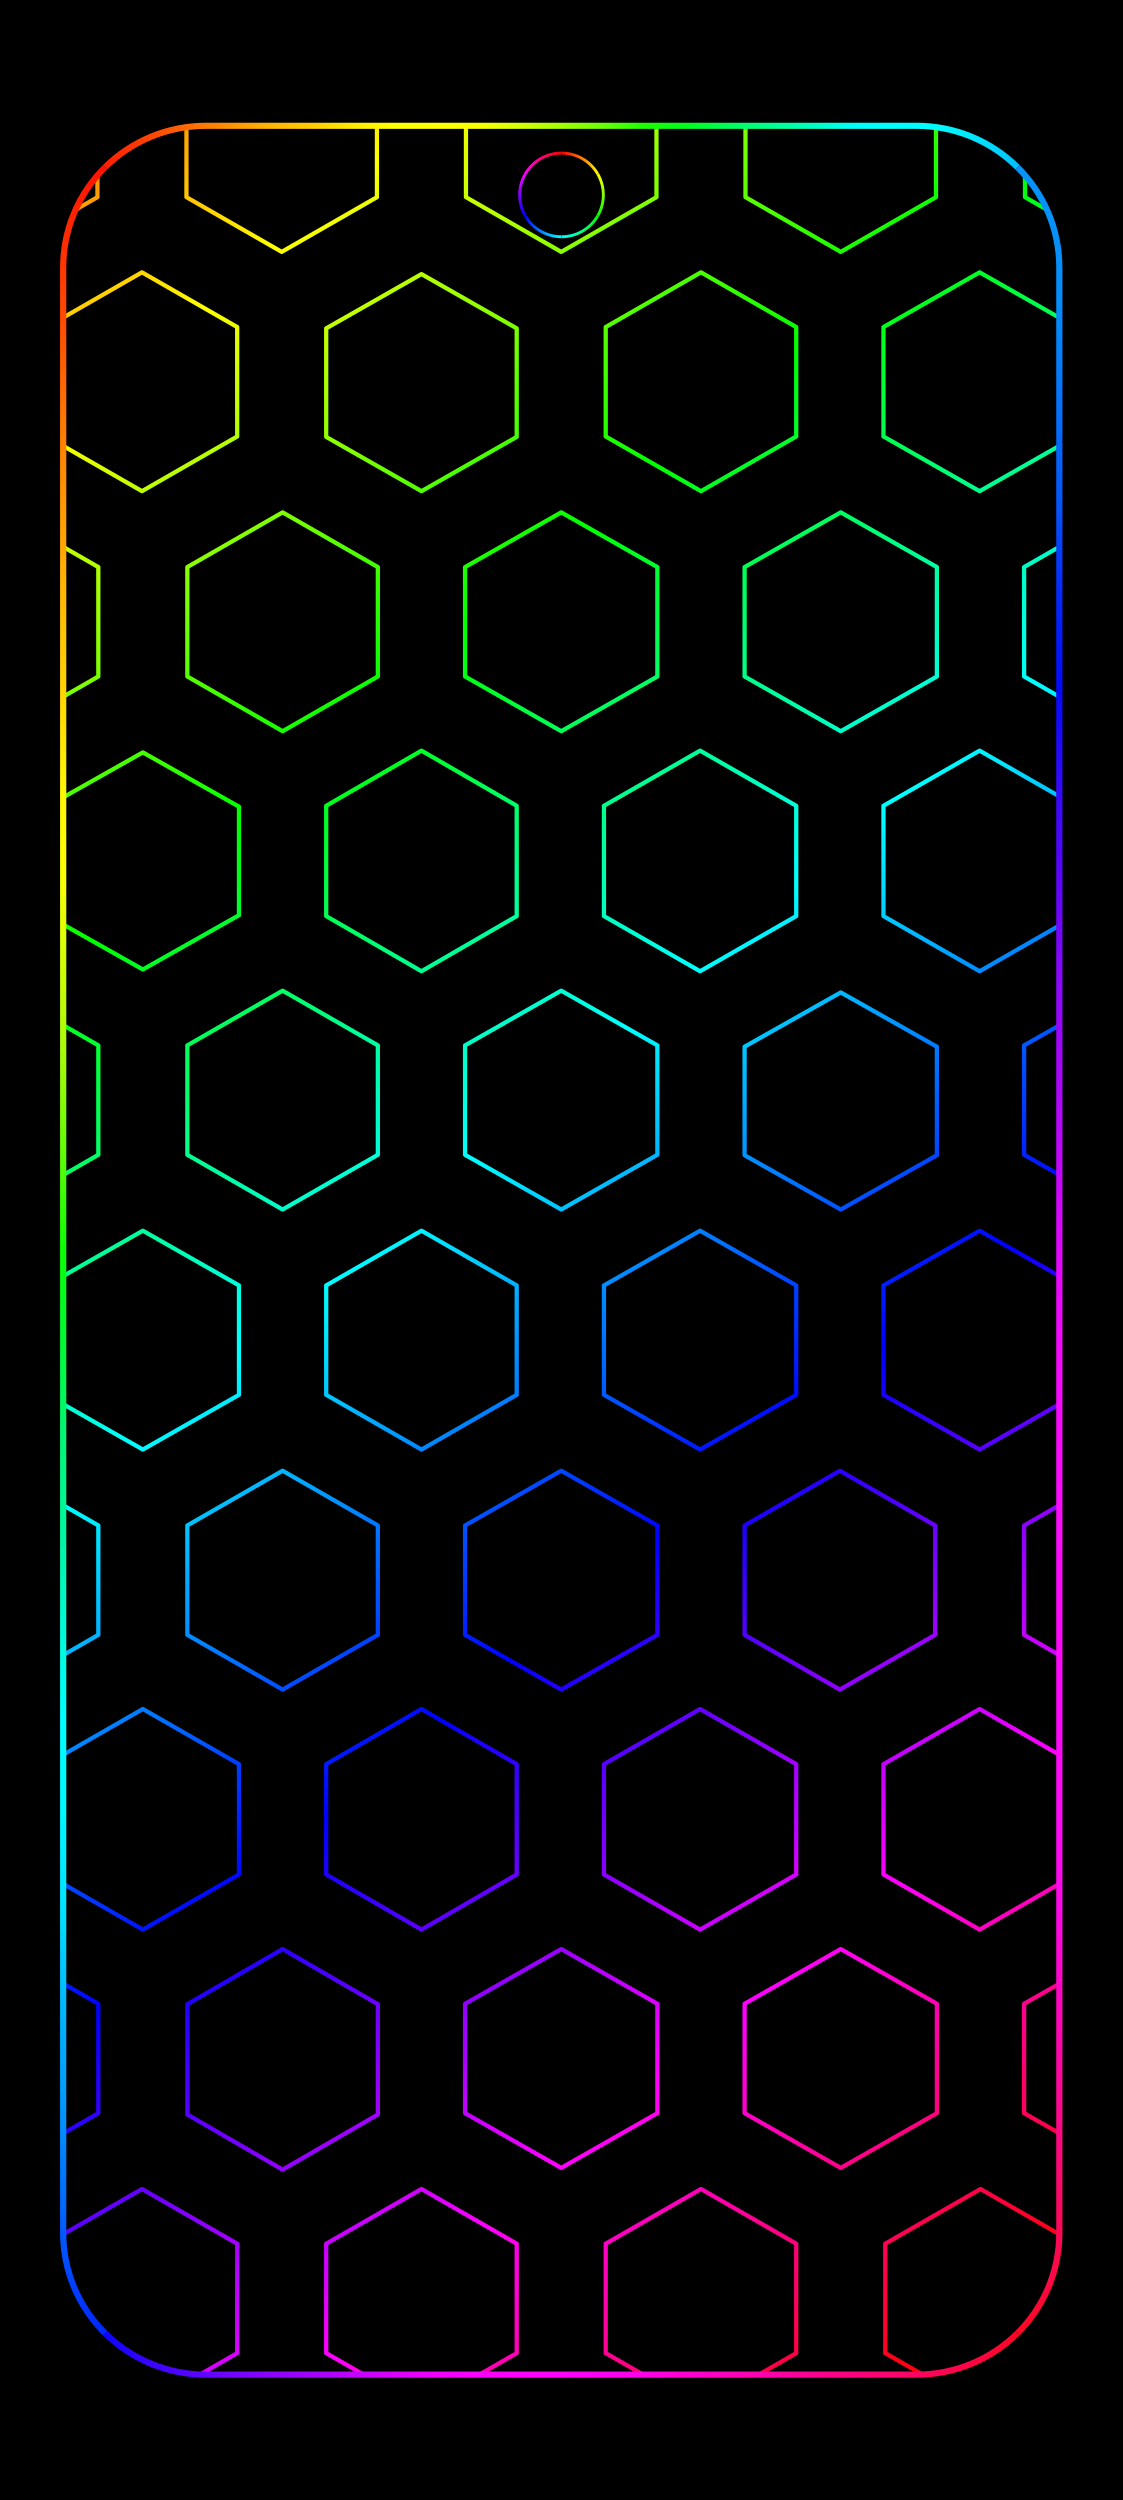
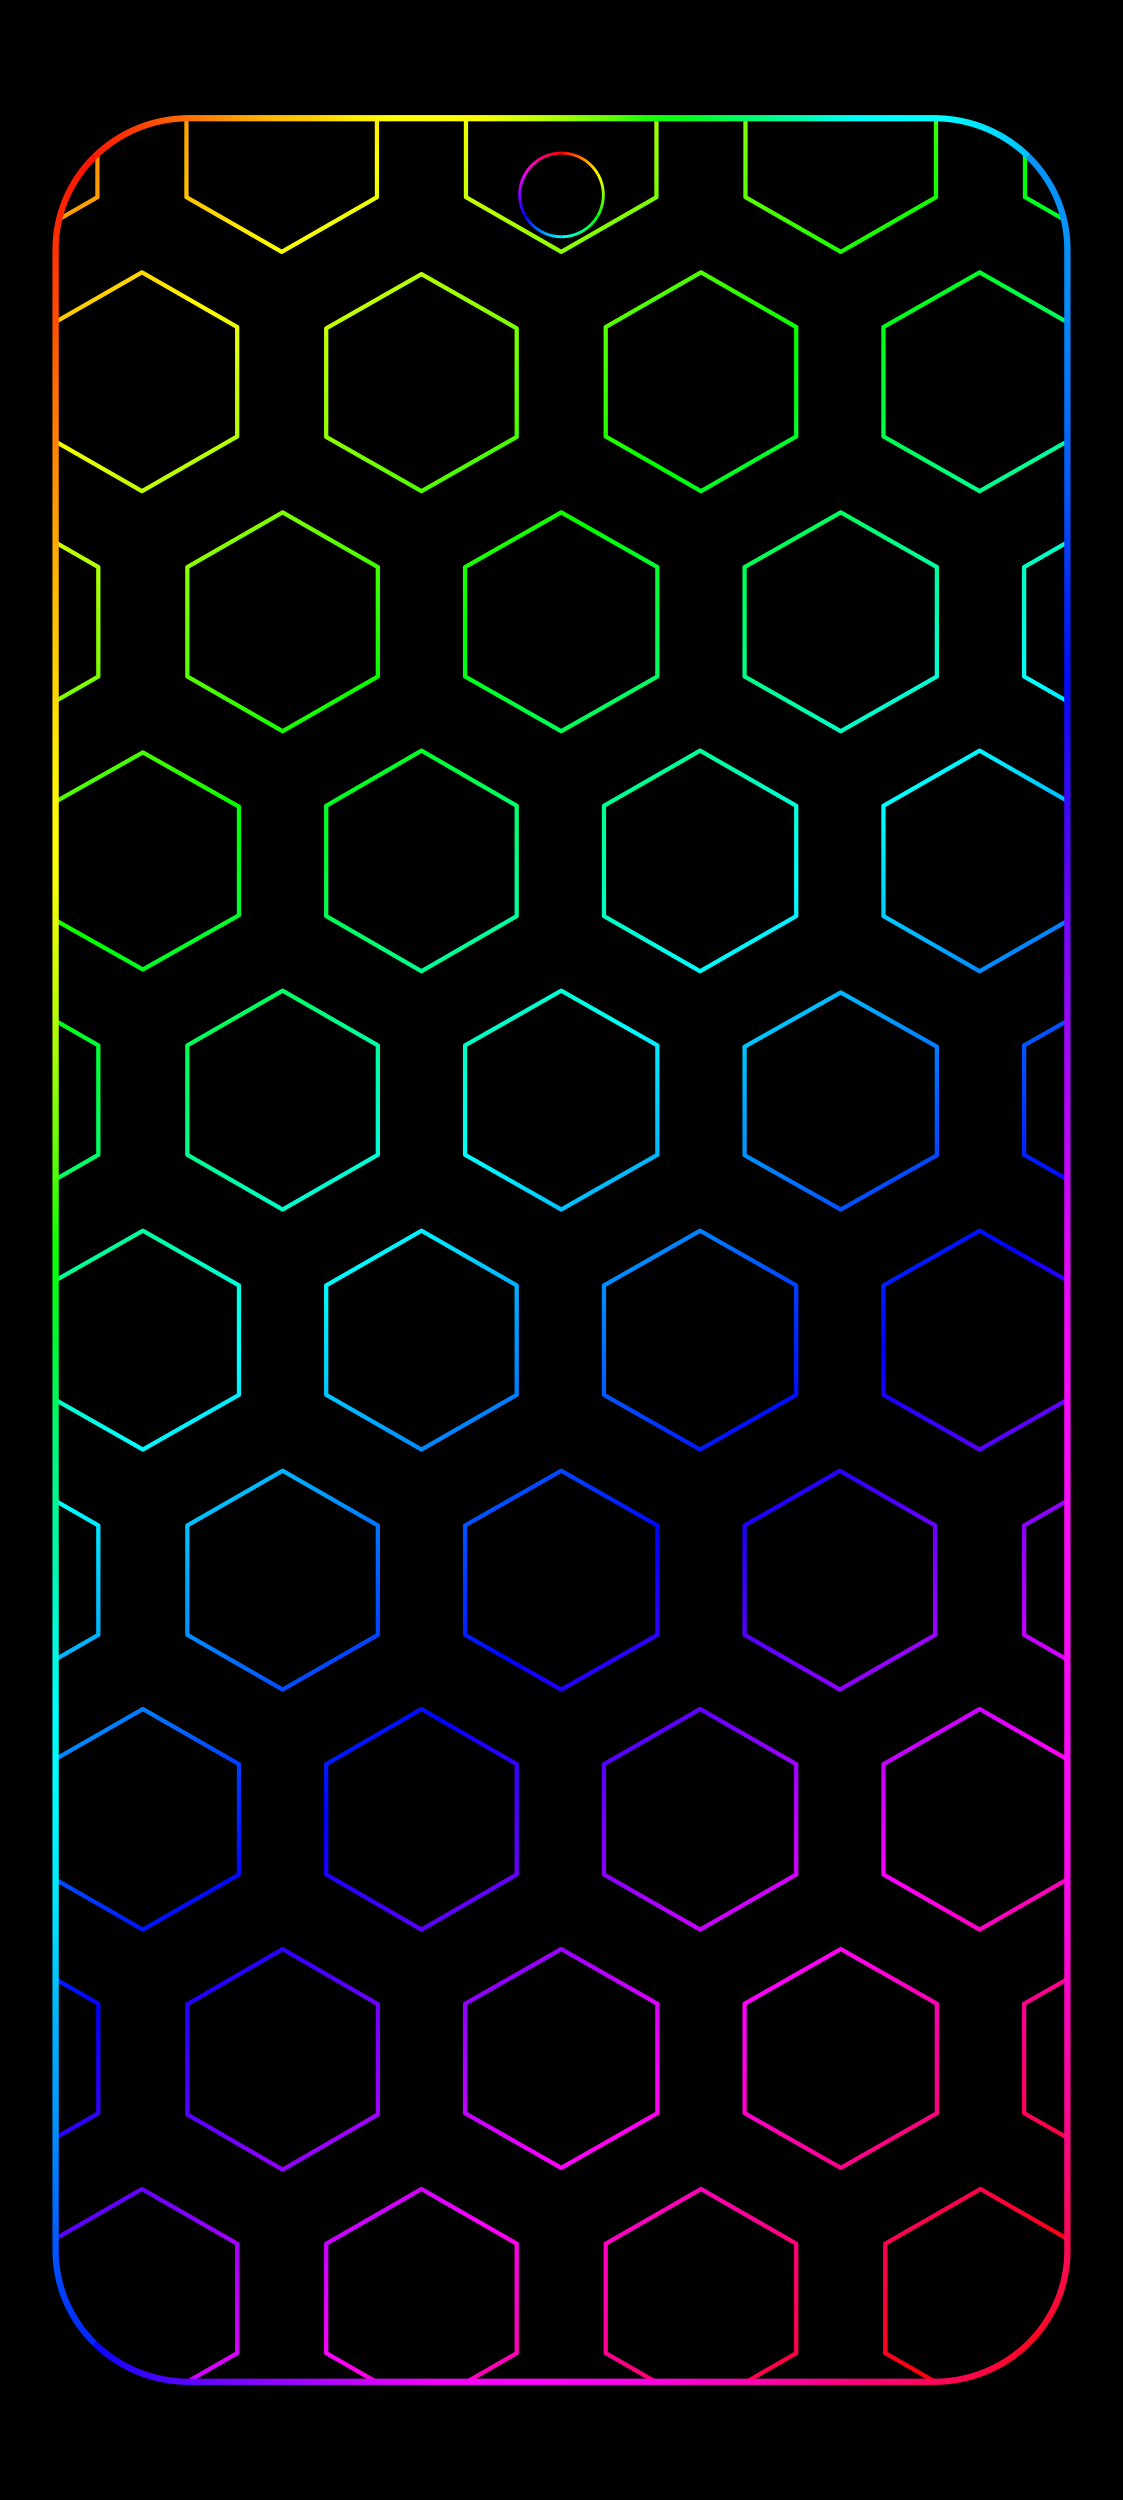
<svg xmlns="http://www.w3.org/2000/svg" width="1344" height="2992" viewBox="0 0 1344 2992" data-frame-layout="continuous-grid">
  <defs>
    <linearGradient id="rainbow" gradientUnits="userSpaceOnUse" x1="0" y1="0" x2="1145.099" y2="1346.605">
      <stop offset="0" stop-color="#ff007e" />
      <stop offset="0.065" stop-color="#ff0000" />
      <stop offset="0.196" stop-color="#ffff00" />
      <stop offset="0.328" stop-color="#00ff00" />
      <stop offset="0.459" stop-color="#00ffff" />
      <stop offset="0.59" stop-color="#0000ff" />
      <stop offset="0.722" stop-color="#ff00ff" />
      <stop offset="0.853" stop-color="#ff0000" />
      <stop offset="0.984" stop-color="#ffff00" />
      <stop offset="1" stop-color="#e0ff00" />
    </linearGradient>
+     <linearGradient id="camera-0" gradientUnits="userSpaceOnUse" x1="672" y1="183.189" x2="715.374" y2="208.231">
+       <stop stop-color="#ff0000" />
+       <stop offset="1" stop-color="#ffff00" />
+     </linearGradient>
+     <linearGradient id="camera-1" gradientUnits="userSpaceOnUse" x1="715.374" y1="208.231" x2="715.374" y2="258.315">
+       <stop stop-color="#ffff00" />
+       <stop offset="1" stop-color="#00ff00" />
+     </linearGradient>
+     <linearGradient id="camera-2" gradientUnits="userSpaceOnUse" x1="715.374" y1="258.315" x2="672" y2="283.357">
+       <stop stop-color="#00ff00" />
+       <stop offset="1" stop-color="#00ffff" />
+     </linearGradient>
+     <linearGradient id="camera-3" gradientUnits="userSpaceOnUse" x1="672" y1="283.357" x2="628.626" y2="258.315">
+       <stop stop-color="#00ffff" />
+       <stop offset="1" stop-color="#0000ff" />
+     </linearGradient>
+     <linearGradient id="camera-4" gradientUnits="userSpaceOnUse" x1="628.626" y1="258.315" x2="628.626" y2="208.231">
+       <stop stop-color="#0000ff" />
+       <stop offset="1" stop-color="#ff00ff" />
+     </linearGradient>
+     <linearGradient id="camera-5" gradientUnits="userSpaceOnUse" x1="628.626" y1="208.231" x2="672" y2="183.189">
+       <stop stop-color="#ff00ff" />
+       <stop offset="1" stop-color="#ff0000" />
+     </linearGradient>
+     <clipPath id="rgb-frame-clip">
+       <rect x="17.054" y="16.95" width="1310.508" height="2957.523" rx="172.711" ry="171.156" />
+     </clipPath>
    <linearGradient id="frame-top" gradientUnits="userSpaceOnUse" x1="26.88" y1="26.88" x2="1317.12" y2="26.88">
      <stop offset="0" stop-color="#ff0601" />
      <stop offset="0.042" stop-color="#ff1e02" />
      <stop offset="0.083" stop-color="#ff4003" />
      <stop offset="0.125" stop-color="#ff6a04" />
      <stop offset="0.167" stop-color="#ff9103" />
      <stop offset="0.208" stop-color="#ffb504" />
      <stop offset="0.25" stop-color="#ffcb01" />
      <stop offset="0.292" stop-color="#ffeb02" />
      <stop offset="0.333" stop-color="#ffff03" />
      <stop offset="0.375" stop-color="#ffff05" />
      <stop offset="0.417" stop-color="#f9ff02" />
      <stop offset="0.458" stop-color="#d5ff07" />
      <stop offset="0.5" stop-color="#a4ff03" />
      <stop offset="0.542" stop-color="#69ff07" />
      <stop offset="0.583" stop-color="#1cff04" />
      <stop offset="0.625" stop-color="#00ff1b" />
      <stop offset="0.667" stop-color="#00ff57" />
      <stop offset="0.708" stop-color="#00ff8c" />
      <stop offset="0.75" stop-color="#00ffbf" />
      <stop offset="0.792" stop-color="#00fff7" />
      <stop offset="0.833" stop-color="#00ffff" />
      <stop offset="0.875" stop-color="#00fbff" />
      <stop offset="0.917" stop-color="#00e4ff" />
      <stop offset="0.958" stop-color="#00c0ff" />
      <stop offset="1" stop-color="#0693fb" />
    </linearGradient>
    <linearGradient id="frame-right" gradientUnits="userSpaceOnUse" x1="1317.12" y1="26.88" x2="1317.12" y2="2965.12">
      <stop offset="0" stop-color="#0793fb" />
      <stop offset="0.042" stop-color="#0692f8" />
      <stop offset="0.083" stop-color="#068af9" />
      <stop offset="0.125" stop-color="#0571f9" />
      <stop offset="0.167" stop-color="#0656f9" />
      <stop offset="0.208" stop-color="#042af9" />
      <stop offset="0.25" stop-color="#030af9" />
      <stop offset="0.292" stop-color="#310af9" />
      <stop offset="0.333" stop-color="#5905f8" />
      <stop offset="0.375" stop-color="#8608f9" />
      <stop offset="0.417" stop-color="#a407f9" />
      <stop offset="0.458" stop-color="#bf07f9" />
      <stop offset="0.5" stop-color="#df08f9" />
      <stop offset="0.542" stop-color="#f309fa" />
      <stop offset="0.583" stop-color="#f70bf9" />
      <stop offset="0.625" stop-color="#fa0df7" />
      <stop offset="0.667" stop-color="#fa0af6" />
      <stop offset="0.708" stop-color="#fa09f6" />
      <stop offset="0.75" stop-color="#fa0cf3" />
      <stop offset="0.792" stop-color="#fb09e7" />
      <stop offset="0.833" stop-color="#fa07be" />
      <stop offset="0.875" stop-color="#fa0995" />
      <stop offset="0.917" stop-color="#fa0969" />
      <stop offset="0.958" stop-color="#fb0943" />
      <stop offset="1" stop-color="#fc0509" />
    </linearGradient>
    <linearGradient id="frame-bottom" gradientUnits="userSpaceOnUse" x1="26.88" y1="2965.12" x2="1317.12" y2="2965.12">
      <stop offset="0" stop-color="#0016ff" />
      <stop offset="0.042" stop-color="#0b05ff" />
      <stop offset="0.083" stop-color="#3604fe" />
      <stop offset="0.125" stop-color="#5304ff" />
      <stop offset="0.167" stop-color="#7005ff" />
      <stop offset="0.208" stop-color="#8a04ff" />
      <stop offset="0.25" stop-color="#a204fe" />
      <stop offset="0.292" stop-color="#c004ff" />
      <stop offset="0.333" stop-color="#da03fc" />
      <stop offset="0.375" stop-color="#f202fc" />
      <stop offset="0.417" stop-color="#f903fd" />
      <stop offset="0.458" stop-color="#fb03fe" />
      <stop offset="0.5" stop-color="#fc03fb" />
      <stop offset="0.542" stop-color="#fa03f2" />
      <stop offset="0.583" stop-color="#fb03e6" />
      <stop offset="0.625" stop-color="#fb02cf" />
      <stop offset="0.667" stop-color="#fb04be" />
      <stop offset="0.708" stop-color="#fb03a9" />
      <stop offset="0.75" stop-color="#fb0392" />
      <stop offset="0.792" stop-color="#fa037d" />
      <stop offset="0.833" stop-color="#fc066d" />
      <stop offset="0.875" stop-color="#fc0557" />
      <stop offset="0.917" stop-color="#fd0541" />
      <stop offset="0.958" stop-color="#fd0526" />
      <stop offset="1" stop-color="#fe0206" />
    </linearGradient>
    <linearGradient id="frame-left" gradientUnits="userSpaceOnUse" x1="26.88" y1="26.88" x2="26.88" y2="2965.12">
      <stop offset="0" stop-color="#ff0502" />
      <stop offset="0.042" stop-color="#ff2500" />
      <stop offset="0.083" stop-color="#ff4800" />
      <stop offset="0.125" stop-color="#ff7301" />
      <stop offset="0.167" stop-color="#ff9602" />
      <stop offset="0.208" stop-color="#ffb802" />
      <stop offset="0.25" stop-color="#ffd402" />
      <stop offset="0.292" stop-color="#fff404" />
      <stop offset="0.333" stop-color="#fbff05" />
      <stop offset="0.375" stop-color="#cffd05" />
      <stop offset="0.417" stop-color="#a1fc06" />
      <stop offset="0.458" stop-color="#5ffd06" />
      <stop offset="0.5" stop-color="#0bfe04" />
      <stop offset="0.542" stop-color="#00f936" />
      <stop offset="0.583" stop-color="#00f776" />
      <stop offset="0.625" stop-color="#00f79f" />
      <stop offset="0.667" stop-color="#00fad5" />
      <stop offset="0.708" stop-color="#00fefd" />
      <stop offset="0.75" stop-color="#00f8ff" />
      <stop offset="0.792" stop-color="#00e4ff" />
      <stop offset="0.833" stop-color="#00b9fd" />
      <stop offset="0.875" stop-color="#019dfd" />
      <stop offset="0.917" stop-color="#0071fd" />
      <stop offset="0.958" stop-color="#0042fe" />
      <stop offset="1" stop-color="#0013ff" />
    </linearGradient>
-     <linearGradient id="camera-0" gradientUnits="userSpaceOnUse" x1="672" y1="183.189" x2="715.374" y2="208.231">
-       <stop stop-color="#ff0000" />
-       <stop offset="1" stop-color="#ffff00" />
-     </linearGradient>
-     <linearGradient id="camera-1" gradientUnits="userSpaceOnUse" x1="715.374" y1="208.231" x2="715.374" y2="258.315">
-       <stop stop-color="#ffff00" />
-       <stop offset="1" stop-color="#00ff00" />
-     </linearGradient>
-     <linearGradient id="camera-2" gradientUnits="userSpaceOnUse" x1="715.374" y1="258.315" x2="672" y2="283.357">
-       <stop stop-color="#00ff00" />
-       <stop offset="1" stop-color="#00ffff" />
-     </linearGradient>
-     <linearGradient id="camera-3" gradientUnits="userSpaceOnUse" x1="672" y1="283.357" x2="628.626" y2="258.315">
-       <stop stop-color="#00ffff" />
-       <stop offset="1" stop-color="#0000ff" />
-     </linearGradient>
-     <linearGradient id="camera-4" gradientUnits="userSpaceOnUse" x1="628.626" y1="258.315" x2="628.626" y2="208.231">
-       <stop stop-color="#0000ff" />
-       <stop offset="1" stop-color="#ff00ff" />
-     </linearGradient>
-     <linearGradient id="camera-5" gradientUnits="userSpaceOnUse" x1="628.626" y1="208.231" x2="672" y2="183.189">
-       <stop stop-color="#ff00ff" />
-       <stop offset="1" stop-color="#ff0000" />
-     </linearGradient>
-     <clipPath id="rgb-frame-clip">
-       <rect x="26.88" y="26.88" width="1290.24" height="2938.24" rx="185" />
-     </clipPath>
  </defs>
  <rect width="1344" height="2992" fill="#000" />
  <g id="android-wallpaper-inset" transform="translate(50.788 125.928) scale(0.924 0.916)">
    <g clip-path="url(#rgb-frame-clip)">
      <g transform="translate(50 50) scale(2.306 2.306) translate(-357.295 -0)">
        <path d="M313,-62.586L366.5,-31.586L366.5,30.414L313,61.414L259.5,30.414L259.5,-31.586ZM470,-62.586L523.5,-31.586L523.5,30.414L470,61.414L416.5,30.414L416.5,-31.586ZM627,-62.586L680.5,-31.586L680.5,30.414L627,61.414L573.5,30.414L573.5,-31.586ZM784,-62.586L837.5,-31.586L837.5,30.414L784,61.414L730.5,30.414L730.5,-31.586ZM941,-62.586L994.5,-31.586L994.5,30.414L941,61.414L887.5,30.414L887.5,-31.586ZM391.5,73L445,104L445,166L391.5,197L338,166L338,104ZM548.5,74L602,104.75L602,166.25L548.5,197L495,166.25L495,104.75ZM705.5,73L759,104L759,166L705.5,197L652,166L652,104ZM862,73L916,104L916,166L862,197L808,166L808,104ZM313.5,209L367,240L367,302L313.5,333L260,302L260,240ZM470.5,209L524,240L524,302L470.5,333L417,302L417,240ZM627,209L681,240L681,302L627,333L573,302L573,240ZM784,209L838,240L838,302L784,333L730,302L730,240ZM940.5,209L994,240L994,302L940.5,333L887,302L887,240ZM392,345L446,375.75L446,437.25L392,468L338,437.25L338,375.75ZM548.5,344L602,375.25L602,437.75L548.5,469L495,437.75L495,375.25ZM705,344L759,375.25L759,437.75L705,469L651,437.75L651,375.25ZM862,344L916,375.25L916,437.75L862,469L808,437.75L808,375.25ZM313.5,480L367,511L367,573L313.5,604L260,573L260,511ZM470.5,480L524,511L524,573L470.5,604L417,573L417,511ZM627,480L681,511L681,573L627,604L573,573L573,511ZM784,481L838,511.75L838,573.25L784,604L730,573.25L730,511.75ZM941,480L995,511L995,573L941,604L887,573L887,511ZM392,616L446,647L446,709L392,740L338,709L338,647ZM548.5,616L602,647L602,709L548.5,740L495,709L495,647ZM705,616L759,647L759,709L705,740L651,709L651,647ZM862,616L916,647L916,709L862,740L808,709L808,647ZM313.5,752L367,783L367,845L313.5,876L260,845L260,783ZM470.5,752L524,783L524,845L470.5,876L417,845L417,783ZM627,752L681,783L681,845L627,876L573,845L573,783ZM783.5,752L837,783L837,845L783.5,876L730,845L730,783ZM940.5,752L994,783L994,845L940.5,876L887,845L887,783ZM392,887L446,918.25L446,980.75L392,1012L338,980.75L338,918.25ZM548.5,887L602,918.25L602,980.75L548.5,1012L495,980.75L495,918.25ZM705,887L759,918.25L759,980.75L705,1012L651,980.75L651,918.25ZM862,887L916,918.25L916,980.75L862,1012L808,980.75L808,918.25ZM313.5,1023L367,1054L367,1116L313.5,1147L260,1116L260,1054ZM470.5,1023L524,1054.25L524,1116.75L470.5,1148L417,1116.75L417,1054.25ZM627,1023L681,1054L681,1116L627,1147L573,1116L573,1054ZM784,1023L838,1054L838,1116L784,1147L730,1116L730,1054ZM941,1023L995,1054L995,1116L941,1147L887,1116L887,1054ZM391.5,1158.954L445,1189.954L445,1251.954L391.5,1282.954L338,1251.954L338,1189.954ZM548.5,1158.954L602,1189.954L602,1251.954L548.5,1282.954L495,1251.954L495,1189.954ZM705.5,1158.954L759,1189.954L759,1251.954L705.5,1282.954L652,1251.954L652,1189.954ZM862.5,1158.954L916,1189.954L916,1251.954L862.5,1282.954L809,1251.954L809,1189.954Z" fill="none" stroke="url(#rainbow)" stroke-width="2.4" stroke-linejoin="round" />
      </g>
    </g>
-     <path d="M81.065,81.065A185,185 0 0 1 211.88,26.88L1132.12,26.88A185,185 0 0 1 1262.935,81.065" fill="none" stroke="url(#frame-top)" stroke-width="8.064" stroke-linecap="butt" />
-     <path d="M1262.935,81.065A185,185 0 0 1 1317.12,211.88L1317.12,2780.12A185,185 0 0 1 1262.935,2910.935" fill="none" stroke="url(#frame-right)" stroke-width="8.064" stroke-linecap="butt" />
-     <path d="M1262.935,2910.935A185,185 0 0 1 1132.12,2965.12L211.88,2965.12A185,185 0 0 1 81.065,2910.935" fill="none" stroke="url(#frame-bottom)" stroke-width="8.064" stroke-linecap="butt" />
-     <path d="M81.065,2910.935A185,185 0 0 1 26.88,2780.12L26.88,211.88A185,185 0 0 1 81.065,81.065" fill="none" stroke="url(#frame-left)" stroke-width="8.064" stroke-linecap="butt" />
+     <g transform="translate(-10.24872 -10.10603) scale(1.015708 1.006563)">
+       <path d="M76.684,76.684A170.04,170.04 0 0 1 196.92,26.88L1147.08,26.88A170.04,170.04 0 0 1 1267.316,76.684" fill="none" stroke="url(#frame-top)" stroke-width="8.064" stroke-linecap="butt" />
+       <path d="M1267.316,76.684A170.04,170.04 0 0 1 1317.12,196.92L1317.12,2795.08A170.04,170.04 0 0 1 1267.316,2915.316" fill="none" stroke="url(#frame-right)" stroke-width="8.064" stroke-linecap="butt" />
+       <path d="M1267.316,2915.316A170.04,170.04 0 0 1 1147.08,2965.12L196.92,2965.12A170.04,170.04 0 0 1 76.684,2915.316" fill="none" stroke="url(#frame-bottom)" stroke-width="8.064" stroke-linecap="butt" />
+       <path d="M76.684,2915.316A170.04,170.04 0 0 1 26.88,2795.08L26.88,196.92A170.04,170.04 0 0 1 76.684,76.684" fill="none" stroke="url(#frame-left)" stroke-width="8.064" stroke-linecap="butt" />
+     </g>
  </g>
  <circle cx="672" cy="233.273" r="53.318" fill="#000" />
  <path d="M672,183.189A50.084,50.084 0 0 1 715.374,208.231" fill="none" stroke="url(#camera-0)" stroke-width="3.468" />
  <path d="M715.374,208.231A50.084,50.084 0 0 1 715.374,258.315" fill="none" stroke="url(#camera-1)" stroke-width="3.468" />
  <path d="M715.374,258.315A50.084,50.084 0 0 1 672,283.357" fill="none" stroke="url(#camera-2)" stroke-width="3.468" />
  <path d="M672,283.357A50.084,50.084 0 0 1 628.626,258.315" fill="none" stroke="url(#camera-3)" stroke-width="3.468" />
  <path d="M628.626,258.315A50.084,50.084 0 0 1 628.626,208.231" fill="none" stroke="url(#camera-4)" stroke-width="3.468" />
  <path d="M628.626,208.231A50.084,50.084 0 0 1 672,183.189" fill="none" stroke="url(#camera-5)" stroke-width="3.468" />
</svg>
